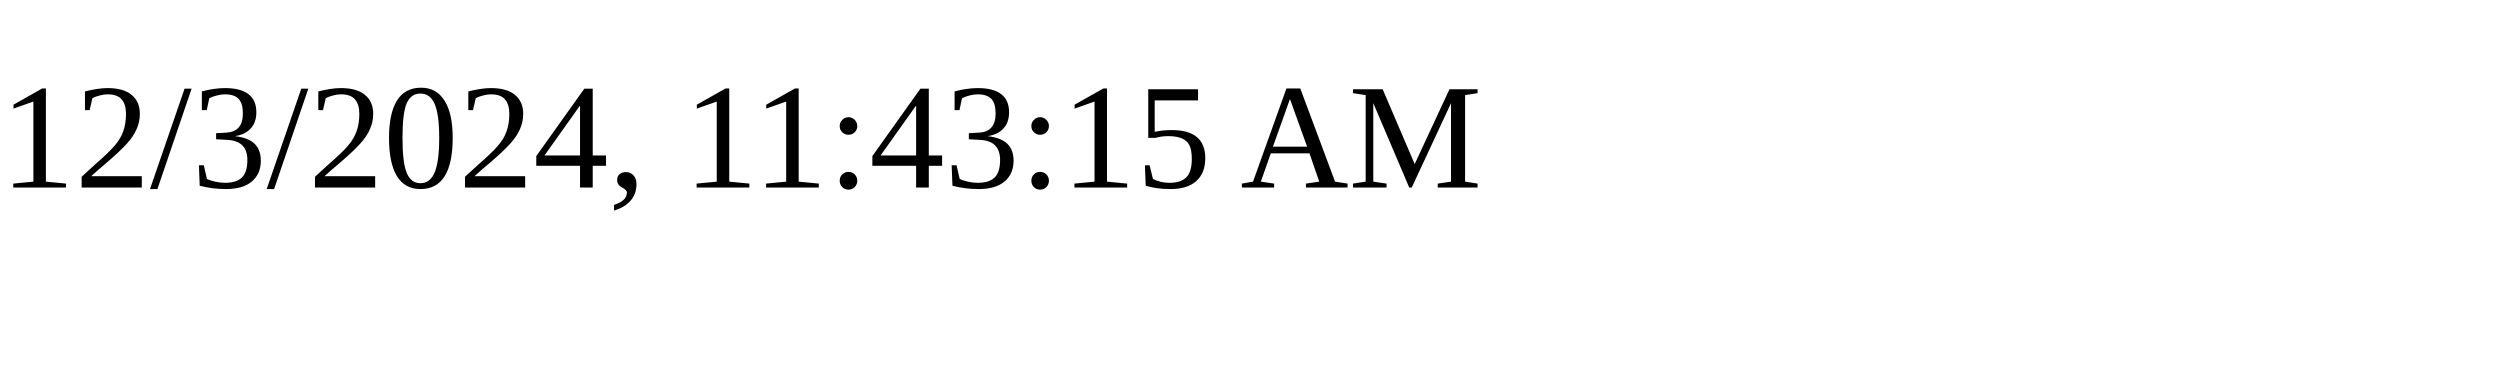
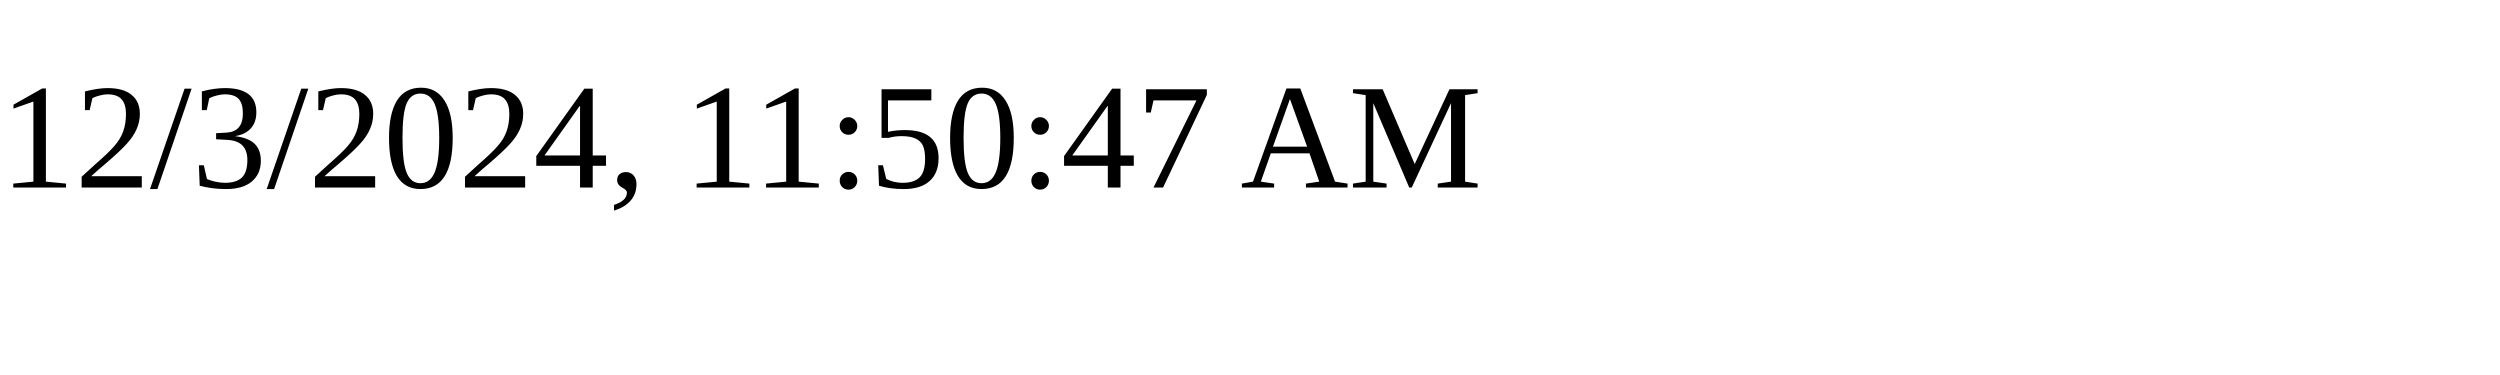
<svg xmlns="http://www.w3.org/2000/svg" height="30" width="200">
-   <text x="0" y="15">12/3/2024, 11:43:15 AM</text>
+   <text x="0" y="15">12/3/2024, 11:50:47 AM</text>
</svg>
